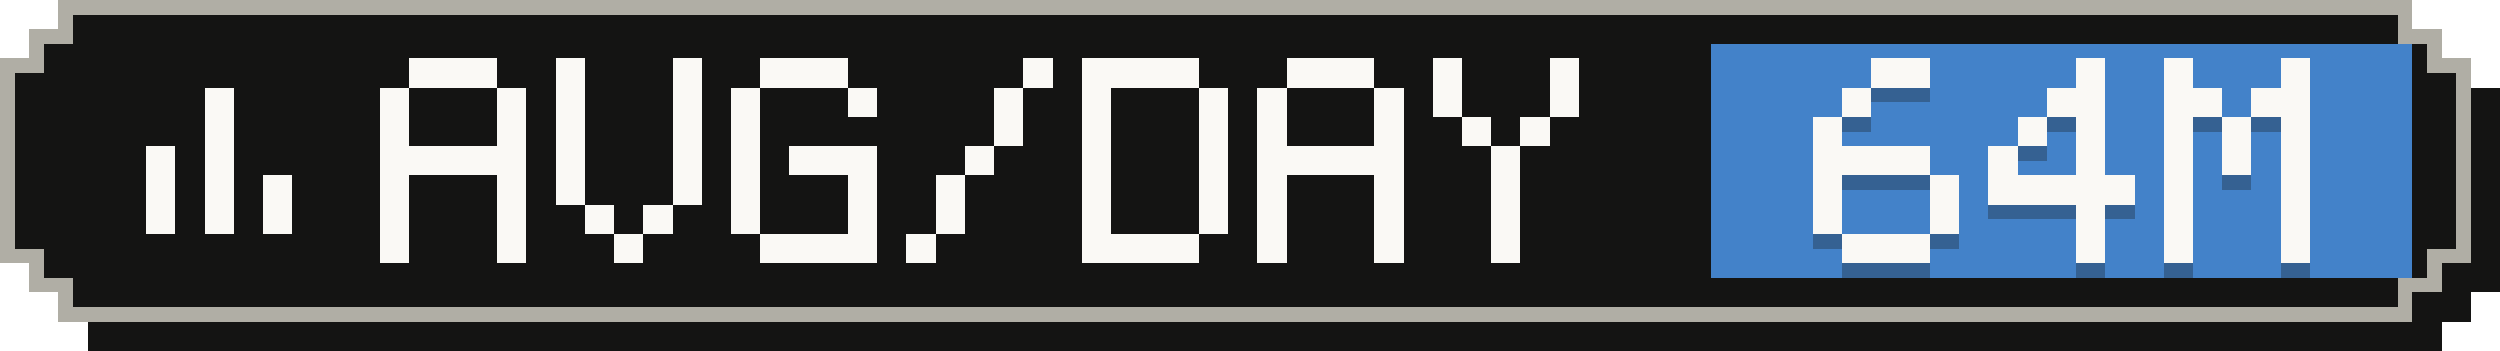
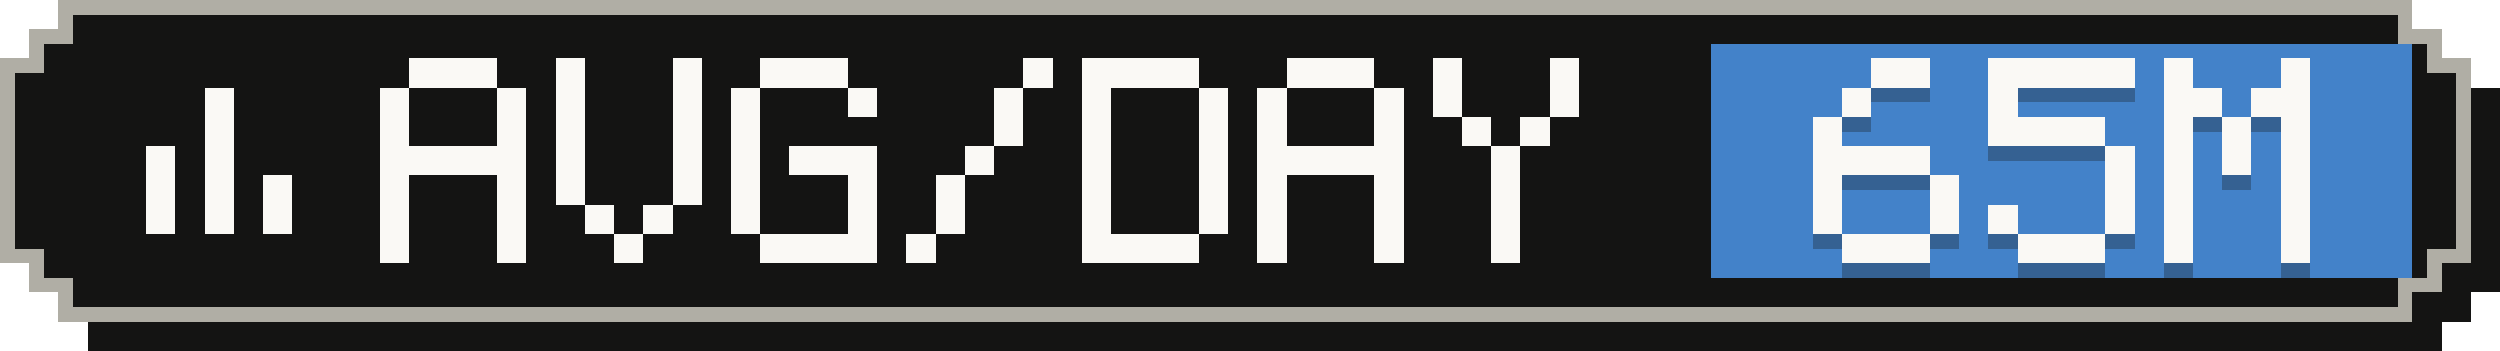
- <svg xmlns="http://www.w3.org/2000/svg" width="171" height="24" viewBox="0 0 171 24" role="img" aria-label="Average tokens per active day: 64M">
+ <svg xmlns="http://www.w3.org/2000/svg" width="171" height="24" viewBox="0 0 171 24" role="img" aria-label="Average tokens per active day: 65M">
  <g shape-rendering="crispEdges">
    <path fill="#141413" d="M6,2 H167 V4 H169 V6 H171 V20 H169 V22 H167 V24 H6 V22 H4 V20 H2 V6 H4 V4 H6 Z" />
    <path fill="#b0aea5" d="M4,0 H165 V2 H167 V4 H169 V18 H167 V20 H165 V22 H4 V20 H2 V18 H0 V4 H2 V2 H4 Z" />
    <path fill="#141413" d="M5,1 H164 V3 H166 V5 H168 V17 H166 V19 H164 V21 H5 V19 H3 V17 H1 V5 H3 V3 H5 Z" />
    <rect fill="#4382c9" x="117" y="3" width="48" height="16" />
    <g fill="#faf9f5">
      <rect x="14" y="6" width="2" height="2" />
      <rect x="14" y="8" width="2" height="2" />
      <rect x="10" y="10" width="2" height="2" />
      <rect x="14" y="10" width="2" height="2" />
      <rect x="10" y="12" width="2" height="2" />
      <rect x="14" y="12" width="2" height="2" />
      <rect x="18" y="12" width="2" height="2" />
      <rect x="10" y="14" width="2" height="2" />
      <rect x="14" y="14" width="2" height="2" />
      <rect x="18" y="14" width="2" height="2" />
    </g>
    <g fill="#faf9f5">
      <rect x="28" y="4" width="6" height="2" />
      <rect x="26" y="6" width="2" height="2" />
      <rect x="34" y="6" width="2" height="2" />
      <rect x="26" y="8" width="2" height="2" />
      <rect x="34" y="8" width="2" height="2" />
      <rect x="26" y="10" width="10" height="2" />
      <rect x="26" y="12" width="2" height="2" />
      <rect x="34" y="12" width="2" height="2" />
      <rect x="26" y="14" width="2" height="2" />
      <rect x="34" y="14" width="2" height="2" />
      <rect x="26" y="16" width="2" height="2" />
      <rect x="34" y="16" width="2" height="2" />
      <rect x="38" y="4" width="2" height="2" />
      <rect x="46" y="4" width="2" height="2" />
      <rect x="38" y="6" width="2" height="2" />
      <rect x="46" y="6" width="2" height="2" />
      <rect x="38" y="8" width="2" height="2" />
      <rect x="46" y="8" width="2" height="2" />
      <rect x="38" y="10" width="2" height="2" />
      <rect x="46" y="10" width="2" height="2" />
      <rect x="38" y="12" width="2" height="2" />
      <rect x="46" y="12" width="2" height="2" />
      <rect x="40" y="14" width="2" height="2" />
      <rect x="44" y="14" width="2" height="2" />
      <rect x="42" y="16" width="2" height="2" />
      <rect x="52" y="4" width="6" height="2" />
      <rect x="50" y="6" width="2" height="2" />
      <rect x="58" y="6" width="2" height="2" />
      <rect x="50" y="8" width="2" height="2" />
      <rect x="50" y="10" width="2" height="2" />
      <rect x="54" y="10" width="6" height="2" />
      <rect x="50" y="12" width="2" height="2" />
      <rect x="58" y="12" width="2" height="2" />
      <rect x="50" y="14" width="2" height="2" />
      <rect x="58" y="14" width="2" height="2" />
      <rect x="52" y="16" width="8" height="2" />
      <rect x="70" y="4" width="2" height="2" />
      <rect x="68" y="6" width="2" height="2" />
      <rect x="68" y="8" width="2" height="2" />
      <rect x="66" y="10" width="2" height="2" />
      <rect x="64" y="12" width="2" height="2" />
      <rect x="64" y="14" width="2" height="2" />
      <rect x="62" y="16" width="2" height="2" />
      <rect x="74" y="4" width="8" height="2" />
      <rect x="74" y="6" width="2" height="2" />
      <rect x="82" y="6" width="2" height="2" />
      <rect x="74" y="8" width="2" height="2" />
      <rect x="82" y="8" width="2" height="2" />
      <rect x="74" y="10" width="2" height="2" />
      <rect x="82" y="10" width="2" height="2" />
      <rect x="74" y="12" width="2" height="2" />
      <rect x="82" y="12" width="2" height="2" />
      <rect x="74" y="14" width="2" height="2" />
      <rect x="82" y="14" width="2" height="2" />
      <rect x="74" y="16" width="8" height="2" />
      <rect x="88" y="4" width="6" height="2" />
      <rect x="86" y="6" width="2" height="2" />
      <rect x="94" y="6" width="2" height="2" />
      <rect x="86" y="8" width="2" height="2" />
      <rect x="94" y="8" width="2" height="2" />
      <rect x="86" y="10" width="10" height="2" />
      <rect x="86" y="12" width="2" height="2" />
      <rect x="94" y="12" width="2" height="2" />
      <rect x="86" y="14" width="2" height="2" />
      <rect x="94" y="14" width="2" height="2" />
      <rect x="86" y="16" width="2" height="2" />
      <rect x="94" y="16" width="2" height="2" />
      <rect x="98" y="4" width="2" height="2" />
      <rect x="106" y="4" width="2" height="2" />
      <rect x="98" y="6" width="2" height="2" />
      <rect x="106" y="6" width="2" height="2" />
      <rect x="100" y="8" width="2" height="2" />
      <rect x="104" y="8" width="2" height="2" />
      <rect x="102" y="10" width="2" height="2" />
      <rect x="102" y="12" width="2" height="2" />
      <rect x="102" y="14" width="2" height="2" />
      <rect x="102" y="16" width="2" height="2" />
    </g>
    <g fill="#141413" fill-opacity=".3">
      <rect x="128" y="5" width="4" height="2" />
      <rect x="126" y="7" width="2" height="2" />
      <rect x="124" y="9" width="2" height="2" />
      <rect x="124" y="11" width="8" height="2" />
      <rect x="124" y="13" width="2" height="2" />
      <rect x="132" y="13" width="2" height="2" />
      <rect x="124" y="15" width="2" height="2" />
      <rect x="132" y="15" width="2" height="2" />
      <rect x="126" y="17" width="6" height="2" />
-       <rect x="142" y="5" width="2" height="2" />
-       <rect x="140" y="7" width="4" height="2" />
-       <rect x="138" y="9" width="2" height="2" />
-       <rect x="142" y="9" width="2" height="2" />
-       <rect x="136" y="11" width="2" height="2" />
-       <rect x="142" y="11" width="2" height="2" />
-       <rect x="136" y="13" width="10" height="2" />
-       <rect x="142" y="15" width="2" height="2" />
-       <rect x="142" y="17" width="2" height="2" />
+       <rect x="136" y="5" width="10" height="2" />
+       <rect x="136" y="7" width="2" height="2" />
+       <rect x="136" y="9" width="8" height="2" />
+       <rect x="144" y="11" width="2" height="2" />
+       <rect x="144" y="13" width="2" height="2" />
+       <rect x="136" y="15" width="2" height="2" />
+       <rect x="144" y="15" width="2" height="2" />
+       <rect x="138" y="17" width="6" height="2" />
      <rect x="148" y="5" width="2" height="2" />
      <rect x="156" y="5" width="2" height="2" />
      <rect x="148" y="7" width="4" height="2" />
      <rect x="154" y="7" width="4" height="2" />
      <rect x="148" y="9" width="2" height="2" />
      <rect x="152" y="9" width="2" height="2" />
      <rect x="156" y="9" width="2" height="2" />
      <rect x="148" y="11" width="2" height="2" />
      <rect x="152" y="11" width="2" height="2" />
      <rect x="156" y="11" width="2" height="2" />
      <rect x="148" y="13" width="2" height="2" />
      <rect x="156" y="13" width="2" height="2" />
      <rect x="148" y="15" width="2" height="2" />
      <rect x="156" y="15" width="2" height="2" />
      <rect x="148" y="17" width="2" height="2" />
      <rect x="156" y="17" width="2" height="2" />
    </g>
    <g fill="#faf9f5">
      <rect x="128" y="4" width="4" height="2" />
      <rect x="126" y="6" width="2" height="2" />
      <rect x="124" y="8" width="2" height="2" />
      <rect x="124" y="10" width="8" height="2" />
      <rect x="124" y="12" width="2" height="2" />
      <rect x="132" y="12" width="2" height="2" />
      <rect x="124" y="14" width="2" height="2" />
      <rect x="132" y="14" width="2" height="2" />
      <rect x="126" y="16" width="6" height="2" />
-       <rect x="142" y="4" width="2" height="2" />
-       <rect x="140" y="6" width="4" height="2" />
-       <rect x="138" y="8" width="2" height="2" />
-       <rect x="142" y="8" width="2" height="2" />
-       <rect x="136" y="10" width="2" height="2" />
-       <rect x="142" y="10" width="2" height="2" />
-       <rect x="136" y="12" width="10" height="2" />
-       <rect x="142" y="14" width="2" height="2" />
-       <rect x="142" y="16" width="2" height="2" />
+       <rect x="136" y="4" width="10" height="2" />
+       <rect x="136" y="6" width="2" height="2" />
+       <rect x="136" y="8" width="8" height="2" />
+       <rect x="144" y="10" width="2" height="2" />
+       <rect x="144" y="12" width="2" height="2" />
+       <rect x="136" y="14" width="2" height="2" />
+       <rect x="144" y="14" width="2" height="2" />
+       <rect x="138" y="16" width="6" height="2" />
      <rect x="148" y="4" width="2" height="2" />
      <rect x="156" y="4" width="2" height="2" />
      <rect x="148" y="6" width="4" height="2" />
      <rect x="154" y="6" width="4" height="2" />
      <rect x="148" y="8" width="2" height="2" />
      <rect x="152" y="8" width="2" height="2" />
      <rect x="156" y="8" width="2" height="2" />
      <rect x="148" y="10" width="2" height="2" />
      <rect x="152" y="10" width="2" height="2" />
      <rect x="156" y="10" width="2" height="2" />
      <rect x="148" y="12" width="2" height="2" />
      <rect x="156" y="12" width="2" height="2" />
      <rect x="148" y="14" width="2" height="2" />
      <rect x="156" y="14" width="2" height="2" />
      <rect x="148" y="16" width="2" height="2" />
      <rect x="156" y="16" width="2" height="2" />
    </g>
  </g>
</svg>
